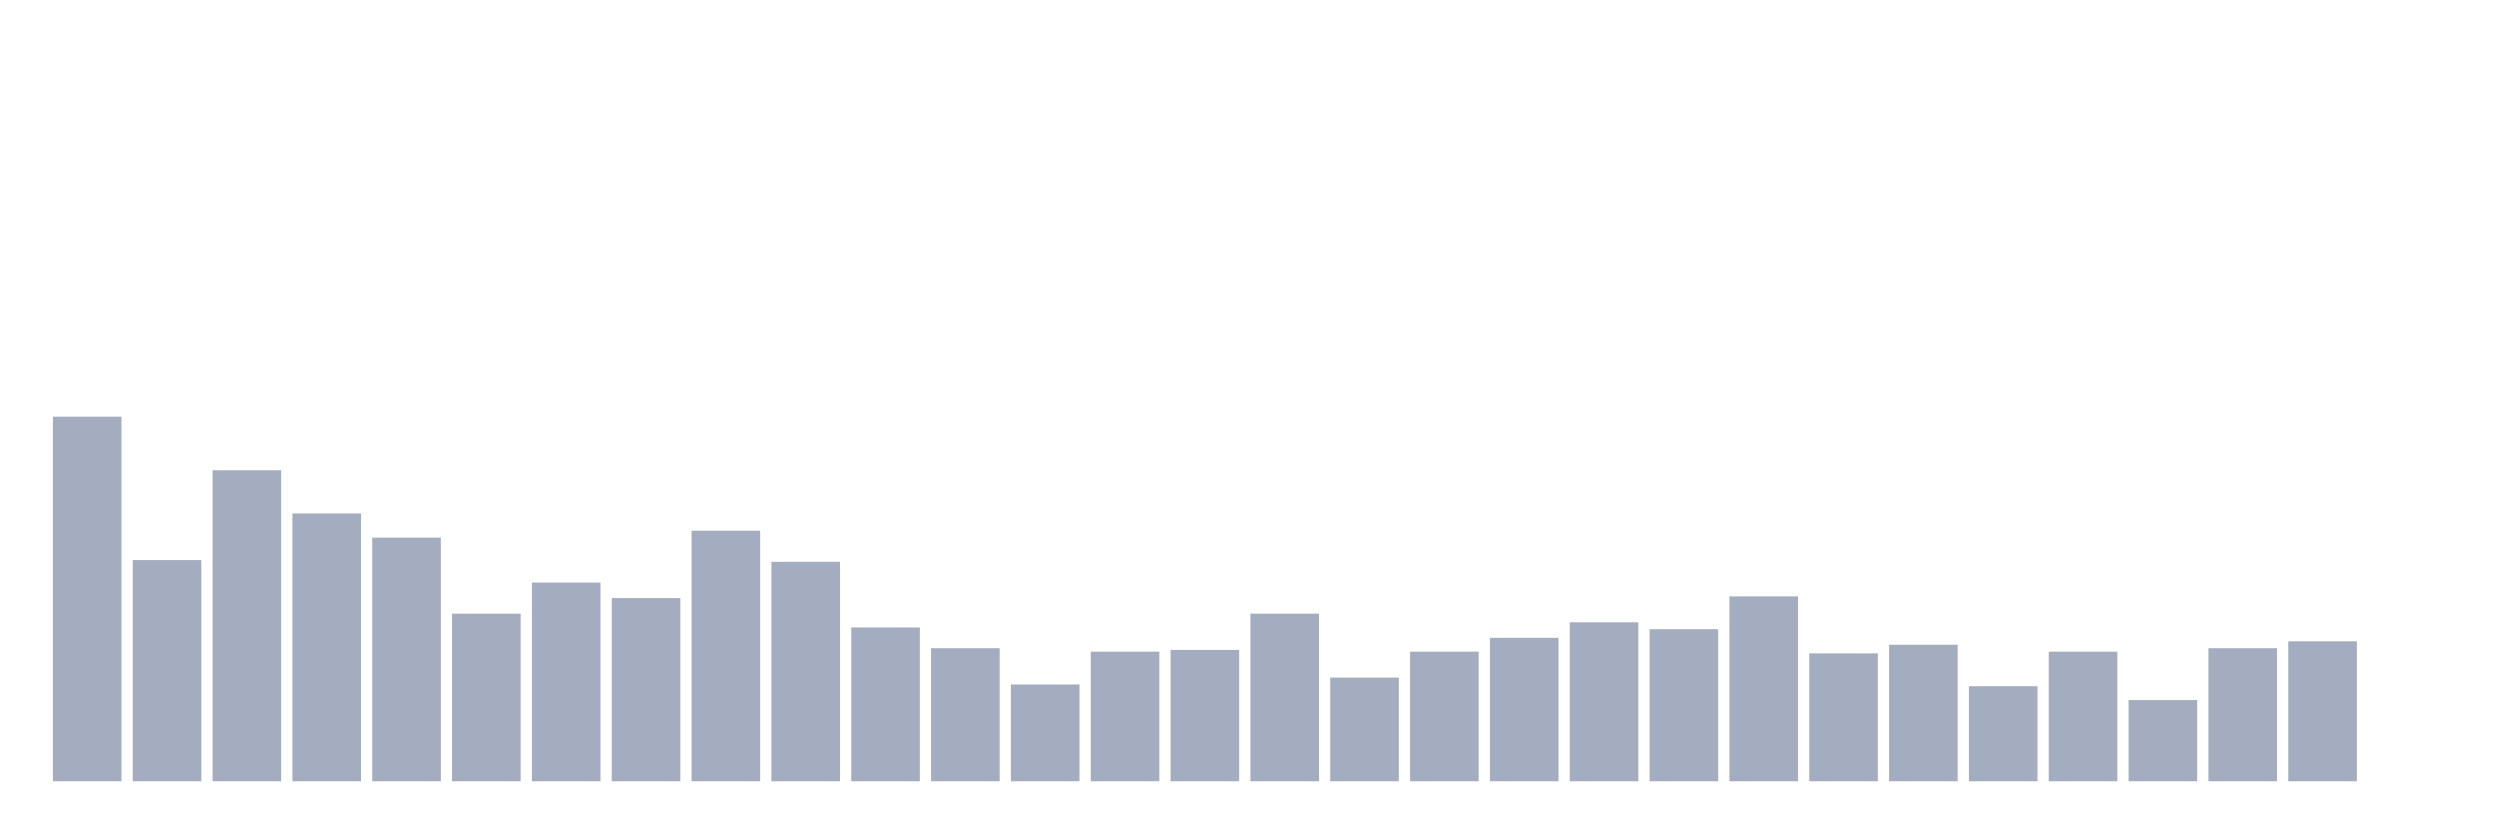
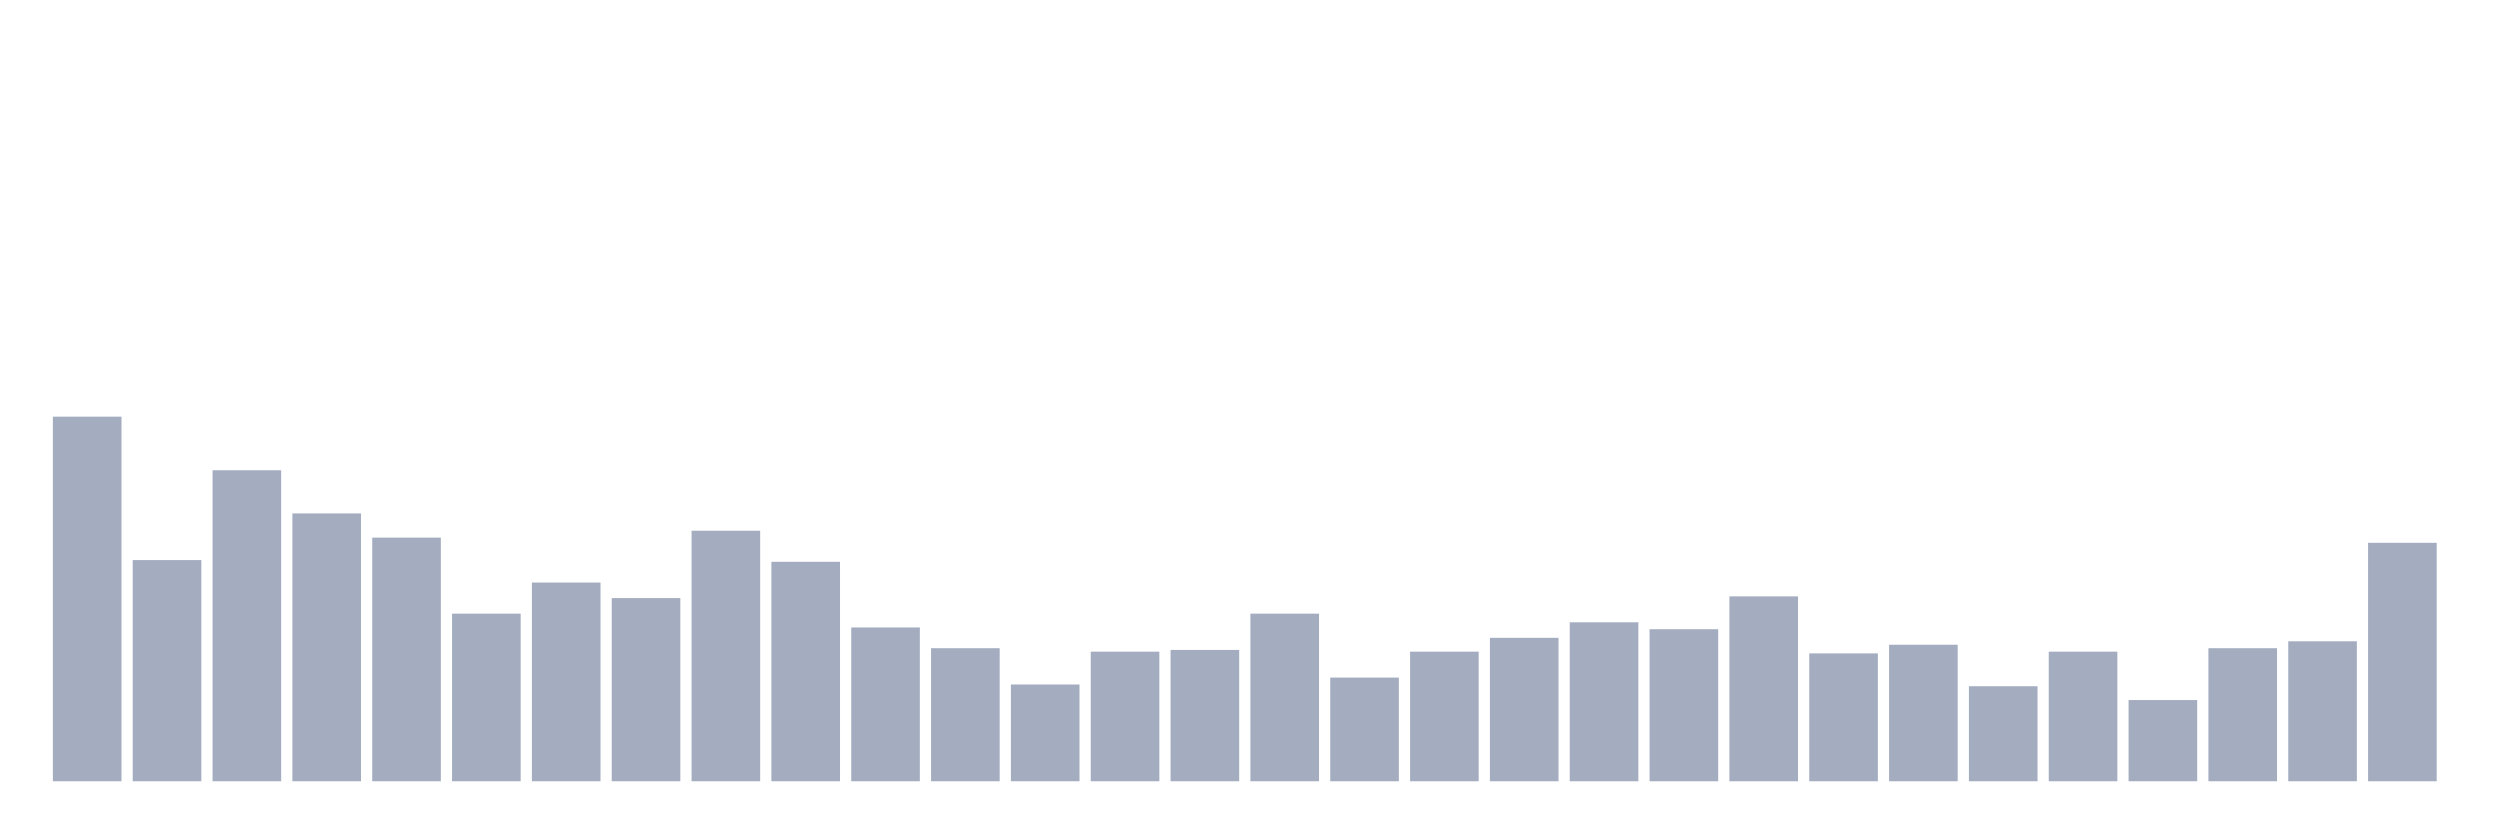
<svg xmlns="http://www.w3.org/2000/svg" viewBox="0 0 480 160">
  <g transform="translate(10,10)">
    <rect class="bar" x="0.153" width="13.175" y="70" height="70" fill="rgb(164,173,192)" />
    <rect class="bar" x="15.482" width="13.175" y="97.536" height="42.464" fill="rgb(164,173,192)" />
    <rect class="bar" x="30.81" width="13.175" y="80.284" height="59.716" fill="rgb(164,173,192)" />
    <rect class="bar" x="46.138" width="13.175" y="88.578" height="51.422" fill="rgb(164,173,192)" />
    <rect class="bar" x="61.466" width="13.175" y="93.223" height="46.777" fill="rgb(164,173,192)" />
    <rect class="bar" x="76.794" width="13.175" y="107.82" height="32.18" fill="rgb(164,173,192)" />
    <rect class="bar" x="92.123" width="13.175" y="101.848" height="38.152" fill="rgb(164,173,192)" />
    <rect class="bar" x="107.451" width="13.175" y="104.834" height="35.166" fill="rgb(164,173,192)" />
    <rect class="bar" x="122.779" width="13.175" y="91.896" height="48.104" fill="rgb(164,173,192)" />
    <rect class="bar" x="138.107" width="13.175" y="97.867" height="42.133" fill="rgb(164,173,192)" />
    <rect class="bar" x="153.436" width="13.175" y="110.474" height="29.526" fill="rgb(164,173,192)" />
    <rect class="bar" x="168.764" width="13.175" y="114.455" height="25.545" fill="rgb(164,173,192)" />
    <rect class="bar" x="184.092" width="13.175" y="121.422" height="18.578" fill="rgb(164,173,192)" />
    <rect class="bar" x="199.42" width="13.175" y="115.118" height="24.882" fill="rgb(164,173,192)" />
    <rect class="bar" x="214.748" width="13.175" y="114.787" height="25.213" fill="rgb(164,173,192)" />
    <rect class="bar" x="230.077" width="13.175" y="107.82" height="32.18" fill="rgb(164,173,192)" />
    <rect class="bar" x="245.405" width="13.175" y="120.095" height="19.905" fill="rgb(164,173,192)" />
    <rect class="bar" x="260.733" width="13.175" y="115.118" height="24.882" fill="rgb(164,173,192)" />
    <rect class="bar" x="276.061" width="13.175" y="112.464" height="27.536" fill="rgb(164,173,192)" />
    <rect class="bar" x="291.39" width="13.175" y="109.479" height="30.521" fill="rgb(164,173,192)" />
    <rect class="bar" x="306.718" width="13.175" y="110.806" height="29.194" fill="rgb(164,173,192)" />
    <rect class="bar" x="322.046" width="13.175" y="104.502" height="35.498" fill="rgb(164,173,192)" />
    <rect class="bar" x="337.374" width="13.175" y="115.45" height="24.55" fill="rgb(164,173,192)" />
    <rect class="bar" x="352.702" width="13.175" y="113.791" height="26.209" fill="rgb(164,173,192)" />
    <rect class="bar" x="368.031" width="13.175" y="121.754" height="18.246" fill="rgb(164,173,192)" />
    <rect class="bar" x="383.359" width="13.175" y="115.118" height="24.882" fill="rgb(164,173,192)" />
    <rect class="bar" x="398.687" width="13.175" y="124.408" height="15.592" fill="rgb(164,173,192)" />
    <rect class="bar" x="414.015" width="13.175" y="114.455" height="25.545" fill="rgb(164,173,192)" />
    <rect class="bar" x="429.344" width="13.175" y="113.128" height="26.872" fill="rgb(164,173,192)" />
-     <rect class="bar" x="444.672" width="13.175" y="140" height="0" fill="rgb(164,173,192)" />
+     <rect class="bar" x="444.672" width="13.175" y="94.218" height="45.782" fill="rgb(164,173,192)" />
  </g>
</svg>
